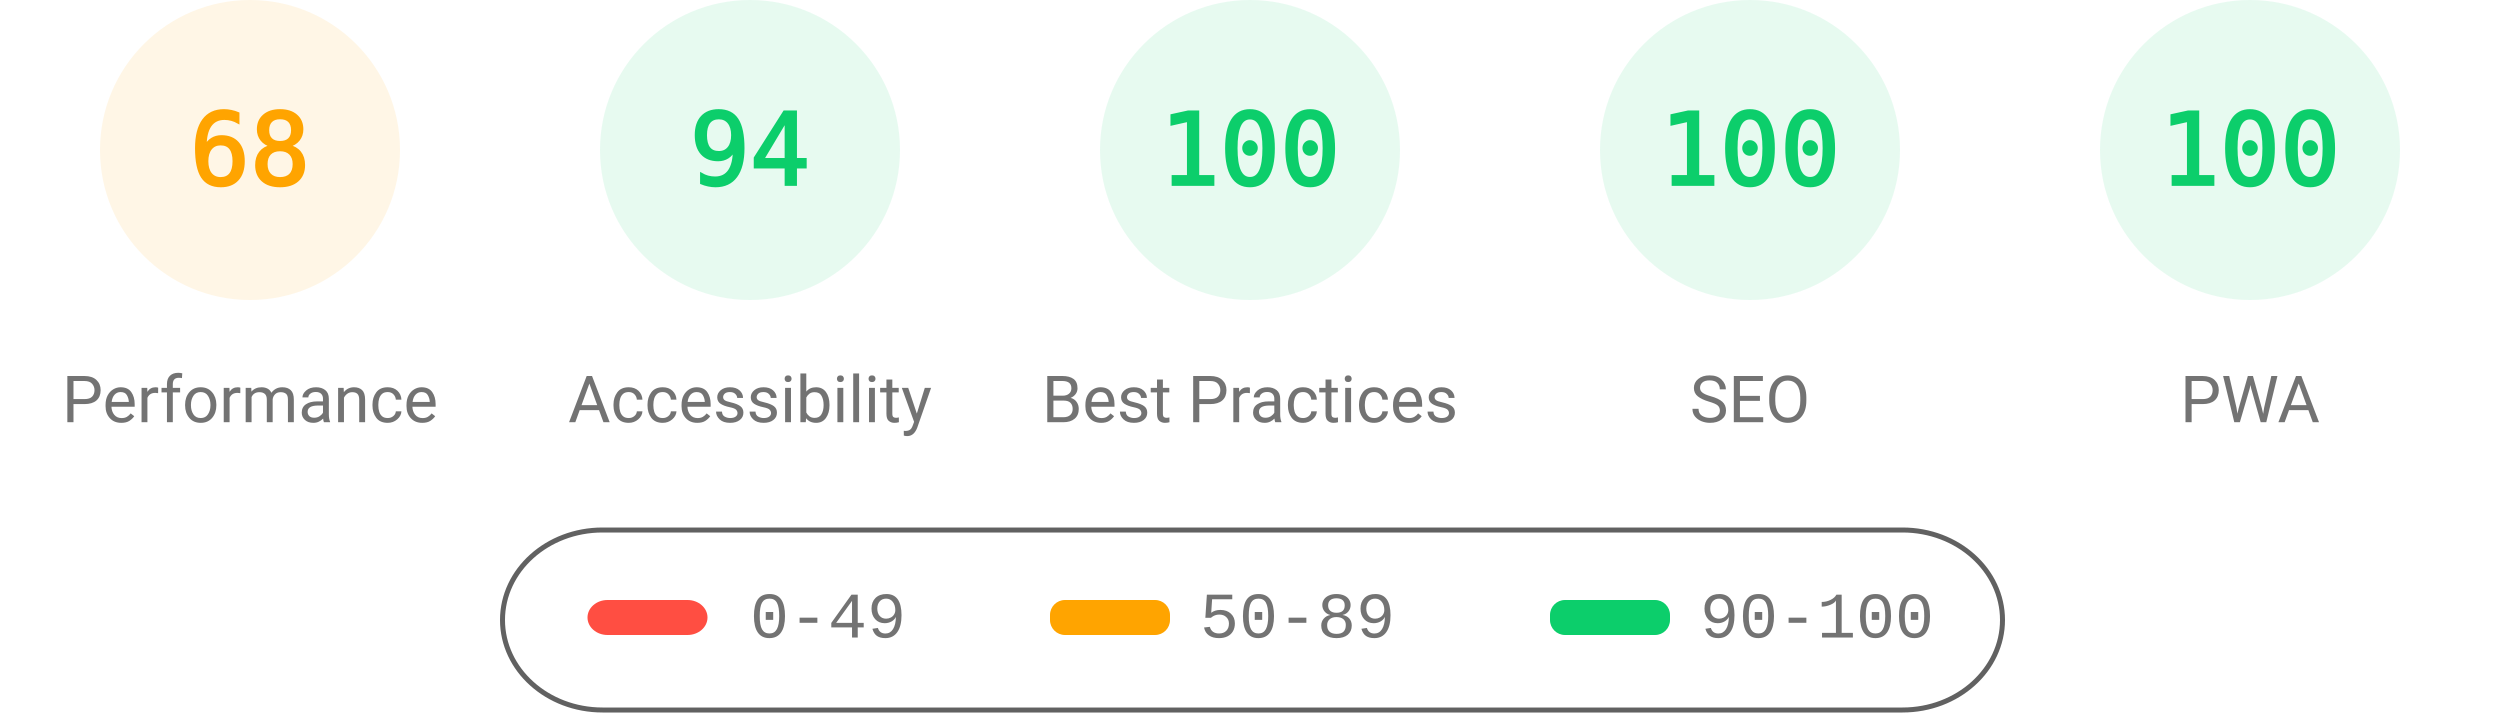
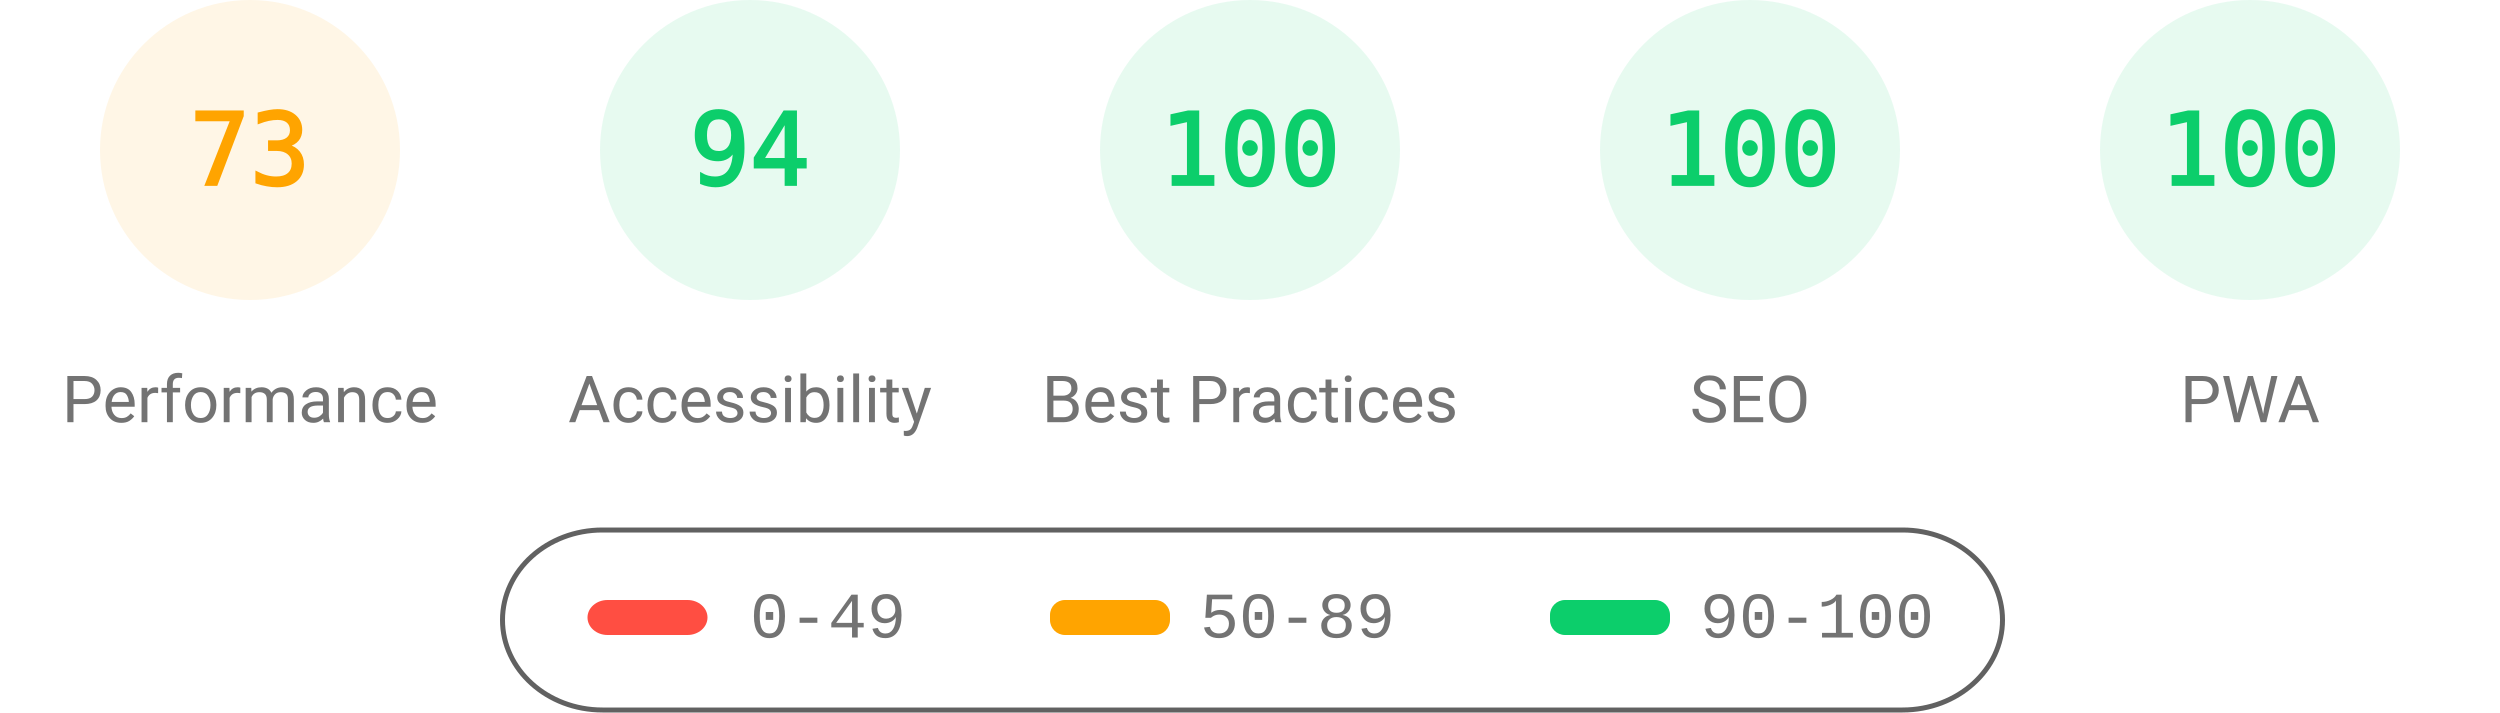
<svg xmlns="http://www.w3.org/2000/svg" fill="none" width="1000" height="285">
  <style>.gauge-base{opacity:.1}.gauge-arc{fill:none;animation-delay:250ms;stroke-linecap:round;transform:rotate(-90deg);transform-origin:100px 60px;animation:load-gauge 1s ease forwards}.guage-text{font-size:40px;font-family:monospace;text-align:center}.guage-red{color:#ff4e42;fill:#ff4e42;stroke:#ff4e42}.guage-orange{color:#ffa400;fill:#ffa400;stroke:#ffa400}.guage-green{color:#0cce6b;fill:#0cce6b;stroke:#0cce6b}.guage-undefined{color:#5c5c5c;fill:#5c5c5c;stroke:#5c5c5c}.guage-title{color:#737373;fill:#737373;stroke:none;font-size:26px;line-height:26px;font-family:Roboto,Halvetica,Arial,sans-serif}@keyframes load-gauge{from{stroke-dasharray:0 352.858}}</style>
  <svg class="guage-div guage-perf guage-orange" viewBox="0 0 200 200" width="200" height="200">
    <circle class="gauge-base" r="56" cx="100" cy="60" stroke-width="8" />
-     <circle class="gauge-arc guage-arc-1" r="56" cx="100" cy="60" stroke-width="8" style="stroke-dasharray:239.263,351.858" />
-     <text class="guage-text" x="100" y="60" alignment-baseline="central" dominant-baseline="central" text-anchor="middle">68</text>
+     <circle class="gauge-arc guage-arc-1" r="56" cx="100" cy="60" stroke-width="8" style="stroke-dasharray:256.856,351.858" />
+     <text class="guage-text" x="100" y="60" alignment-baseline="central" dominant-baseline="central" text-anchor="middle">73</text>
    <text class="guage-title" x="100" y="160" alignment-baseline="central" dominant-baseline="central" text-anchor="middle">Performance</text>
  </svg>
  <svg class="guage-div guage-acc guage-green" viewBox="0 0 200 200" width="200" height="200" x="200">
    <circle class="gauge-base" r="56" cx="100" cy="60" stroke-width="8" />
    <circle class="gauge-arc guage-arc-2" r="56" cx="100" cy="60" stroke-width="8" style="stroke-dasharray:330.747,351.858" />
    <text class="guage-text" x="100" y="60" alignment-baseline="central" dominant-baseline="central" text-anchor="middle">94</text>
    <text class="guage-title" x="100" y="160" alignment-baseline="central" dominant-baseline="central" text-anchor="middle">Accessibility</text>
  </svg>
  <svg class="guage-div guage-best guage-green" viewBox="0 0 200 200" width="200" height="200" x="400">
    <circle class="gauge-base" r="56" cx="100" cy="60" stroke-width="8" />
    <circle class="gauge-arc guage-arc-3" r="56" cx="100" cy="60" stroke-width="8" style="stroke-dasharray:351.858,351.858" />
    <text class="guage-text" x="100" y="60" alignment-baseline="central" dominant-baseline="central" text-anchor="middle">100</text>
    <text class="guage-title" x="100" y="160" alignment-baseline="central" dominant-baseline="central" text-anchor="middle">Best Practices</text>
  </svg>
  <svg class="guage-div guage-seo guage-green" viewBox="0 0 200 200" width="200" height="200" x="600">
    <circle class="gauge-base" r="56" cx="100" cy="60" stroke-width="8" />
    <circle class="gauge-arc guage-arc-4" r="56" cx="100" cy="60" stroke-width="8" style="stroke-dasharray:351.858,351.858" />
    <text class="guage-text" x="100" y="60" alignment-baseline="central" dominant-baseline="central" text-anchor="middle">100</text>
    <text class="guage-title" x="100" y="160" alignment-baseline="central" dominant-baseline="central" text-anchor="middle">SEO</text>
  </svg>
  <svg class="guage-div guage-pwa guage-green" viewBox="0 0 200 200" width="200" height="200" x="800">
    <circle class="gauge-base" r="56" cx="100" cy="60" stroke-width="8" />
    <circle class="gauge-arc guage-arc-4" r="56" cx="100" cy="60" stroke-width="8" style="stroke-dasharray:351.858,351.858" />
    <text class="guage-text" x="100" y="60" alignment-baseline="central" dominant-baseline="central" text-anchor="middle">100</text>
    <text class="guage-title" x="100" y="160" alignment-baseline="central" dominant-baseline="central" text-anchor="middle">PWA</text>
  </svg>
  <svg width="604" height="76" x="200" y="210">
    <path fill="none" id="canvas_background" d="M-1-1h604v80H-1z" />
    <rect fill-opacity="0" stroke="#616161" stroke-width="2" rx="40" id="svg_2" height="72" width="600" y="2" x="1" fill="#000" />
    <rect stroke="#000" rx="8" id="svg_3" height="14" width="48" y="30" x="35" stroke-opacity="null" stroke-width="0" fill="#ff4e42" />
    <rect stroke="#000" rx="6" id="svg_4" height="14" width="48" y="30" x="220" stroke-opacity="null" stroke-width="0" fill="#ffa400" />
    <rect stroke="#000" rx="6" id="svg_5" height="14" width="48" y="30" x="420" stroke-opacity="null" stroke-width="0" fill="#0cce6b" />
    <text xml:space="preserve" text-anchor="start" font-family="'Courier New', Courier, monospace" font-size="26" id="svg_6" y="45" x="100" stroke-opacity="null" stroke-width="0" stroke="#000" fill="#737373">0-49</text>
    <text xml:space="preserve" text-anchor="start" font-family="'Courier New', Courier, monospace" font-size="26" id="svg_7" y="45" x="280" stroke-opacity="null" stroke-width="0" stroke="#000" fill="#737373">50-89</text>
    <text xml:space="preserve" text-anchor="start" font-family="'Courier New', Courier, monospace" font-size="26" id="svg_8" y="45" x="480" stroke-opacity="null" stroke-width="0" stroke="#000" fill="#737373">90-100</text>
  </svg>
</svg>
